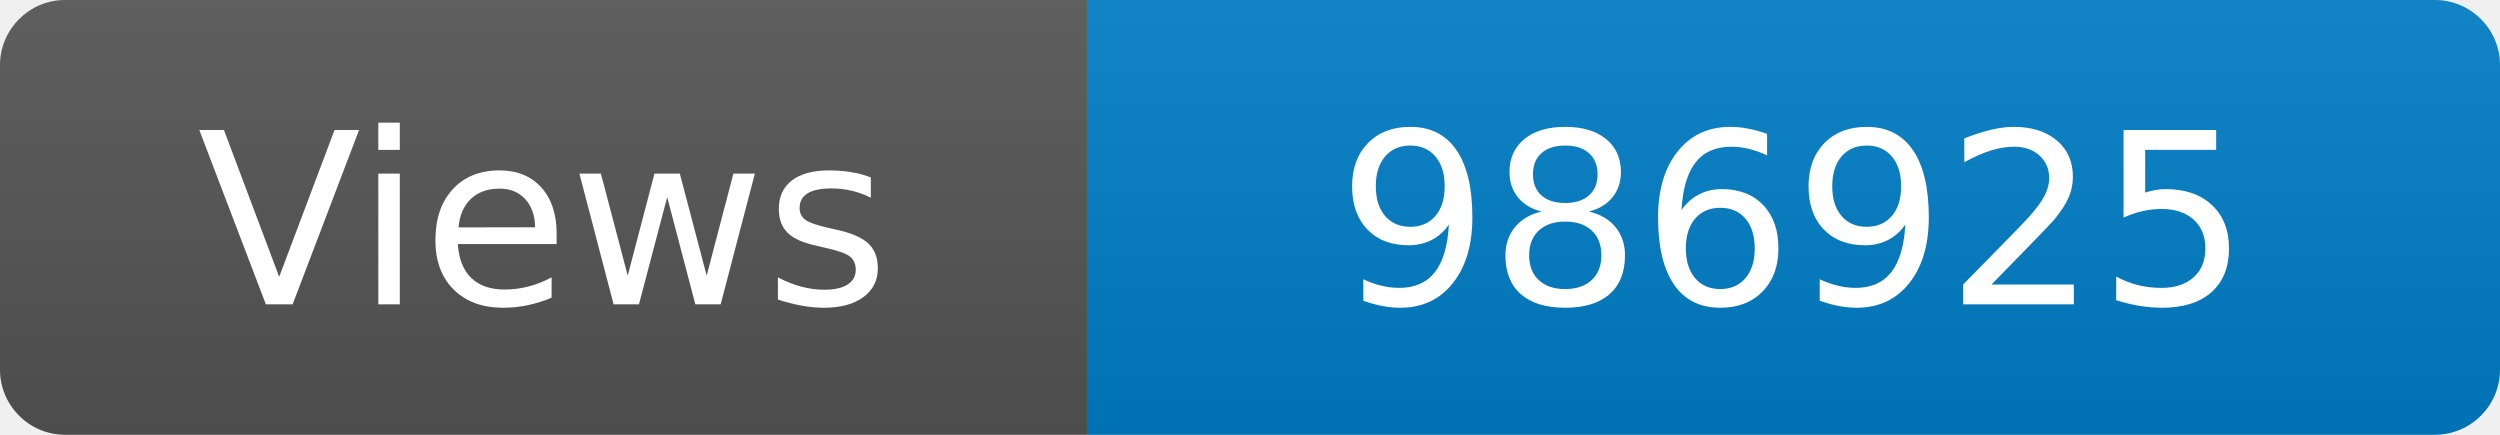
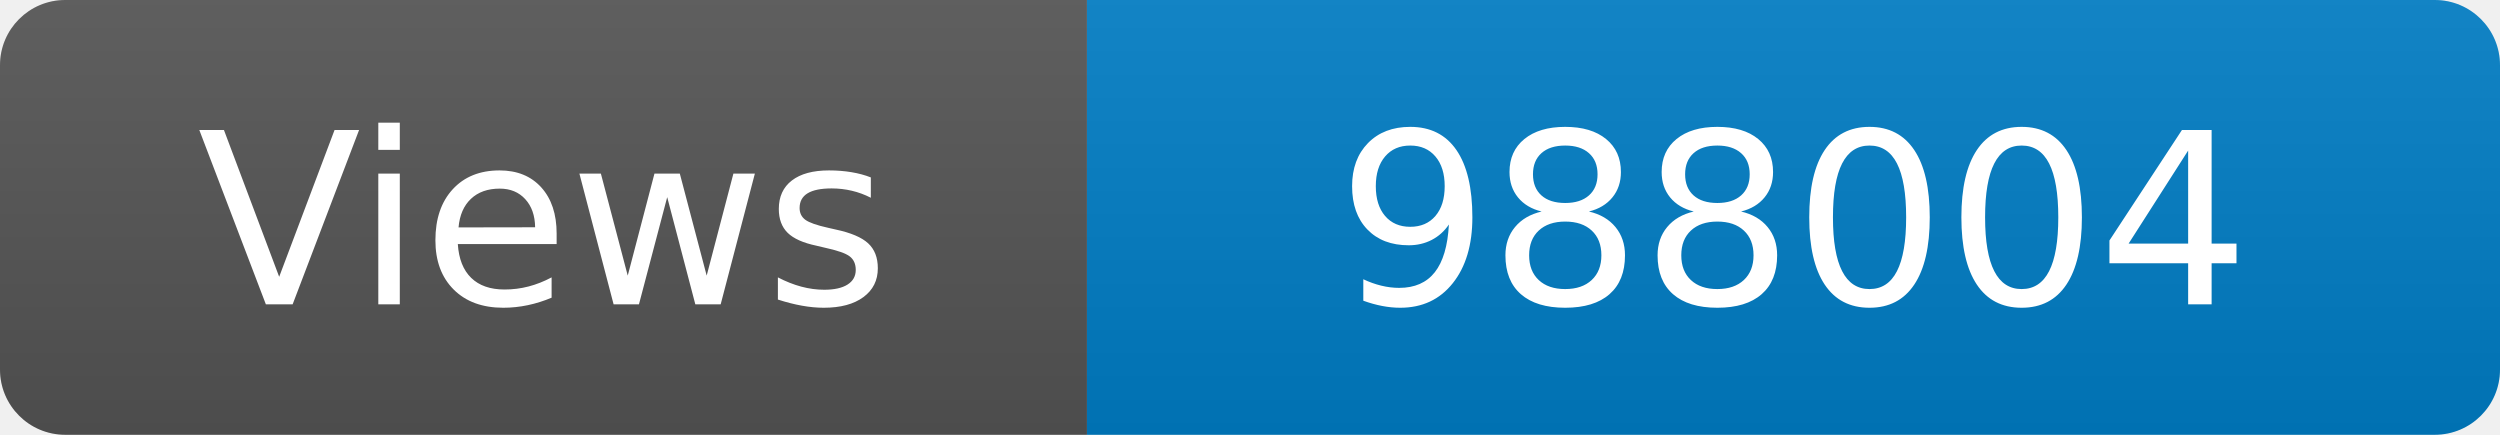
<svg xmlns="http://www.w3.org/2000/svg" width="115" height="20" role="img" aria-label="Maintained?: yes">
  <linearGradient id="s" x2="0" y2="100%">
    <stop offset="0" stop-color="#bbb" stop-opacity=".1" />
    <stop offset="1" stop-opacity=".1" />
  </linearGradient>
  <clipPath id="r">
    <rect width="115" height="20" rx="3" fill="#fff" />
  </clipPath>
  <g clip-path="url(#r)">
    <rect width="50" height="20" fill="#555" />
    <rect x="50" width="160" height="20" fill="#007ec6" />
    <rect width="115" height="20" fill="url(#s)" />
  </g>
  <g fill="#fff" text-anchor="middle" font-family="Verdana,Geneva,DejaVu Sans,sans-serif" font-size="110">
    <text x="250" y="140" transform="scale(.1)" fill="#fff">Views</text>
-     <text x="825" y="140" transform="scale(.1)" fill="#fff">986925</text>
+     <text x="825" y="140" transform="scale(.1)" fill="#fff">988004</text>
  </g>
</svg>
